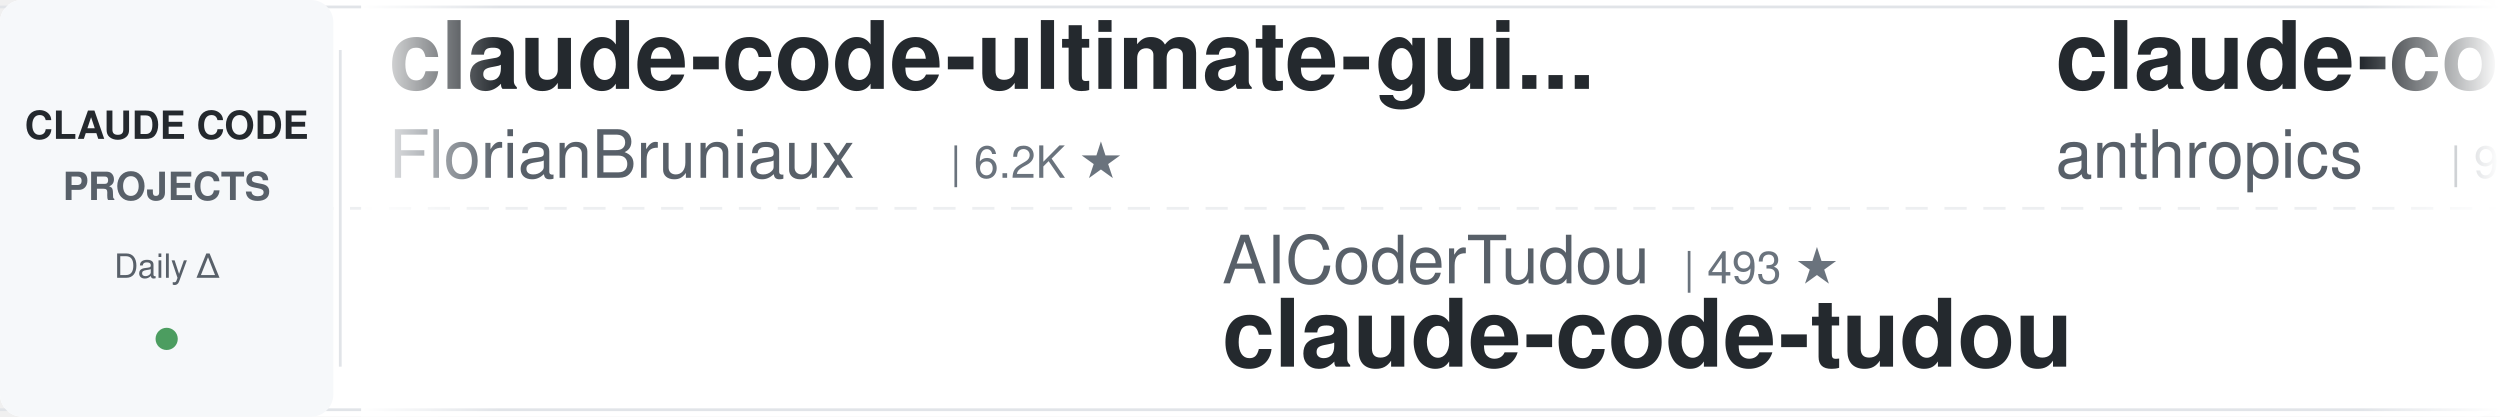
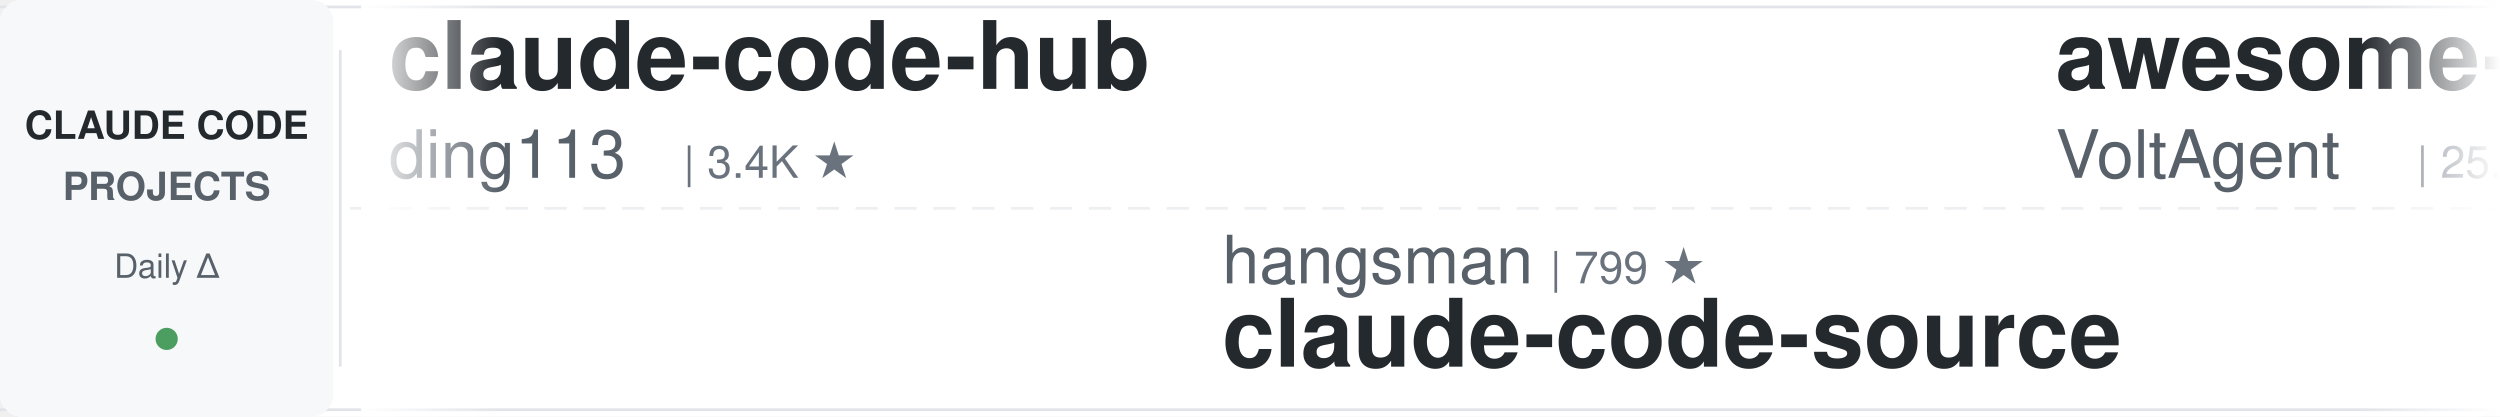
<svg xmlns="http://www.w3.org/2000/svg" width="900" height="150">
  <defs>
    <linearGradient id="leftFade" x1="0%" y1="0%" x2="100%" y2="0%">
      <stop offset="0%" style="stop-color:#ffffff;stop-opacity:1" />
      <stop offset="100%" style="stop-color:#ffffff;stop-opacity:0" />
    </linearGradient>
    <linearGradient id="rightFade" x1="0%" y1="0%" x2="100%" y2="0%">
      <stop offset="0%" style="stop-color:#ffffff;stop-opacity:0" />
      <stop offset="100%" style="stop-color:#ffffff;stop-opacity:1" />
    </linearGradient>
  </defs>
  <rect width="900" height="150" fill="#ffffff" rx="8" />
  <rect x="0" y="2" width="900" height="1" fill="#e1e4e8" />
  <rect x="0" y="147" width="900" height="1" fill="#e1e4e8" />
  <line x1="0" y1="75" x2="900" y2="75" stroke="#e1e4e8" stroke-width="1" stroke-dasharray="8 6" opacity="0.6" />
  <rect x="0" y="0" width="120" height="150" fill="#f6f8fa" rx="8" />
  <text x="60" y="50" font-family="-apple-system, BlinkMacSystemFont, 'Segoe UI', Helvetica, Arial, sans-serif" font-size="14" font-weight="600" fill="#24292e" text-anchor="middle">CLAUDE CODE</text>
  <text x="60" y="72" font-family="-apple-system, BlinkMacSystemFont, 'Segoe UI', Helvetica, Arial, sans-serif" font-size="14" font-weight="600" fill="#586069" text-anchor="middle">PROJECTS</text>
  <text x="60" y="100" font-family="-apple-system, BlinkMacSystemFont, 'Segoe UI', Helvetica, Arial, sans-serif" font-size="12" font-weight="500" fill="#586069" text-anchor="middle">Daily Δ</text>
  <circle cx="60" cy="122" r="4" fill="#22863a" opacity="0.8" />
  <rect x="122" y="18" width="1" height="114" fill="#e1e4e8" />
  <clipPath id="tickerClip">
    <rect x="130" y="0" width="770" height="150" />
  </clipPath>
  <g clip-path="url(#tickerClip)">
    <g id="tickerItems">
      <animateTransform attributeName="transform" attributeType="XML" type="translate" from="0 0" to="-3000 0" dur="54s" repeatCount="indefinite" />
      <g transform="translate(0, 0)">
-         <text x="140" y="32" font-family="-apple-system, BlinkMacSystemFont, 'Segoe UI', Helvetica, Arial, sans-serif" font-size="34" font-weight="600" fill="#24292e">claude-code-ultimate-gui...</text>
-         <text x="140" y="64" font-family="-apple-system, BlinkMacSystemFont, 'Segoe UI', Helvetica, Arial, sans-serif" font-size="24" font-weight="400" fill="#586069">FlorianBruniaux</text>
-         <text x="342" y="64" font-family="-apple-system, BlinkMacSystemFont, 'Segoe UI', Helvetica, Arial, sans-serif" font-size="16" font-weight="500" fill="#6a737d">| 6.2K ★</text>
+         <text x="140" y="32" font-family="-apple-system, BlinkMacSystemFont, 'Segoe UI', Helvetica, Arial, sans-serif" font-size="34" font-weight="600" fill="#24292e">claude-code-hub</text>
+         <text x="140" y="64" font-family="-apple-system, BlinkMacSystemFont, 'Segoe UI', Helvetica, Arial, sans-serif" font-size="24" font-weight="400" fill="#586069">ding113</text>
+         <text x="246" y="64" font-family="-apple-system, BlinkMacSystemFont, 'Segoe UI', Helvetica, Arial, sans-serif" font-size="16" font-weight="500" fill="#6a737d">| 3.4K ★</text>
      </g>
      <g transform="translate(300, 0)">
-         <text x="140" y="102" font-family="-apple-system, BlinkMacSystemFont, 'Segoe UI', Helvetica, Arial, sans-serif" font-size="24" font-weight="400" fill="#586069">AICoderTudou</text>
-         <text x="306" y="102" font-family="-apple-system, BlinkMacSystemFont, 'Segoe UI', Helvetica, Arial, sans-serif" font-size="16" font-weight="500" fill="#6a737d">| 493 ★</text>
-         <text x="140" y="132" font-family="-apple-system, BlinkMacSystemFont, 'Segoe UI', Helvetica, Arial, sans-serif" font-size="34" font-weight="600" fill="#24292e">claude-code-tudou</text>
+         <text x="140" y="102" font-family="-apple-system, BlinkMacSystemFont, 'Segoe UI', Helvetica, Arial, sans-serif" font-size="24" font-weight="400" fill="#586069">hangsman</text>
+         <text x="258" y="102" font-family="-apple-system, BlinkMacSystemFont, 'Segoe UI', Helvetica, Arial, sans-serif" font-size="16" font-weight="500" fill="#6a737d">| 799 ★</text>
+         <text x="140" y="132" font-family="-apple-system, BlinkMacSystemFont, 'Segoe UI', Helvetica, Arial, sans-serif" font-size="34" font-weight="600" fill="#24292e">claude-code-source</text>
      </g>
      <g transform="translate(600, 0)">
-         <text x="140" y="32" font-family="-apple-system, BlinkMacSystemFont, 'Segoe UI', Helvetica, Arial, sans-serif" font-size="34" font-weight="600" fill="#24292e">claude-code-action</text>
-         <text x="140" y="64" font-family="-apple-system, BlinkMacSystemFont, 'Segoe UI', Helvetica, Arial, sans-serif" font-size="24" font-weight="400" fill="#586069">anthropics</text>
-         <text x="282" y="64" font-family="-apple-system, BlinkMacSystemFont, 'Segoe UI', Helvetica, Arial, sans-serif" font-size="16" font-weight="500" fill="#6a737d">| 9.6K ★</text>
+         <text x="140" y="32" font-family="-apple-system, BlinkMacSystemFont, 'Segoe UI', Helvetica, Arial, sans-serif" font-size="34" font-weight="600" fill="#24292e">awesome-claude-code-suba...</text>
+         <text x="140" y="64" font-family="-apple-system, BlinkMacSystemFont, 'Segoe UI', Helvetica, Arial, sans-serif" font-size="24" font-weight="400" fill="#586069">VoltAgent</text>
+         <text x="270" y="64" font-family="-apple-system, BlinkMacSystemFont, 'Segoe UI', Helvetica, Arial, sans-serif" font-size="16" font-weight="500" fill="#6a737d">| 25.9K ★</text>
      </g>
      <g transform="translate(900, 0)">
-         <text x="140" y="102" font-family="-apple-system, BlinkMacSystemFont, 'Segoe UI', Helvetica, Arial, sans-serif" font-size="24" font-weight="400" fill="#586069">ykdojo</text>
-         <text x="234" y="102" font-family="-apple-system, BlinkMacSystemFont, 'Segoe UI', Helvetica, Arial, sans-serif" font-size="16" font-weight="500" fill="#6a737d">| 10.3K ★</text>
-         <text x="140" y="132" font-family="-apple-system, BlinkMacSystemFont, 'Segoe UI', Helvetica, Arial, sans-serif" font-size="34" font-weight="600" fill="#24292e">claude-code-tips</text>
+         <text x="140" y="102" font-family="-apple-system, BlinkMacSystemFont, 'Segoe UI', Helvetica, Arial, sans-serif" font-size="24" font-weight="400" fill="#586069">lintsinghua</text>
+         <text x="294" y="102" font-family="-apple-system, BlinkMacSystemFont, 'Segoe UI', Helvetica, Arial, sans-serif" font-size="16" font-weight="500" fill="#6a737d">| 4.3K ★</text>
+         <text x="140" y="132" font-family="-apple-system, BlinkMacSystemFont, 'Segoe UI', Helvetica, Arial, sans-serif" font-size="34" font-weight="600" fill="#24292e">claude-code-book</text>
      </g>
      <g transform="translate(1200, 0)">
-         <text x="140" y="32" font-family="-apple-system, BlinkMacSystemFont, 'Segoe UI', Helvetica, Arial, sans-serif" font-size="34" font-weight="600" fill="#24292e">sc-claude-code-files</text>
-         <text x="140" y="64" font-family="-apple-system, BlinkMacSystemFont, 'Segoe UI', Helvetica, Arial, sans-serif" font-size="24" font-weight="400" fill="#586069">https-deeplearning-ai</text>
-         <text x="414" y="64" font-family="-apple-system, BlinkMacSystemFont, 'Segoe UI', Helvetica, Arial, sans-serif" font-size="16" font-weight="500" fill="#6a737d">| 558 ★</text>
+         <text x="140" y="32" font-family="-apple-system, BlinkMacSystemFont, 'Segoe UI', Helvetica, Arial, sans-serif" font-size="34" font-weight="600" fill="#24292e">awesome-claude-code-plug...</text>
+         <text x="140" y="64" font-family="-apple-system, BlinkMacSystemFont, 'Segoe UI', Helvetica, Arial, sans-serif" font-size="24" font-weight="400" fill="#586069">ccplugins</text>
+         <text x="270" y="64" font-family="-apple-system, BlinkMacSystemFont, 'Segoe UI', Helvetica, Arial, sans-serif" font-size="16" font-weight="500" fill="#6a737d">| 984 ★</text>
      </g>
      <g transform="translate(1500, 0)">
+         <text x="140" y="102" font-family="-apple-system, BlinkMacSystemFont, 'Segoe UI', Helvetica, Arial, sans-serif" font-size="24" font-weight="400" fill="#586069">Njengah</text>
+         <text x="246" y="102" font-family="-apple-system, BlinkMacSystemFont, 'Segoe UI', Helvetica, Arial, sans-serif" font-size="16" font-weight="500" fill="#6a737d">| 1.9K ★</text>
+         <text x="140" y="132" font-family="-apple-system, BlinkMacSystemFont, 'Segoe UI', Helvetica, Arial, sans-serif" font-size="34" font-weight="600" fill="#24292e">claude-code-cheat-sheet</text>
+       </g>
+       <g transform="translate(1800, 0)">
+         <text x="140" y="32" font-family="-apple-system, BlinkMacSystemFont, 'Segoe UI', Helvetica, Arial, sans-serif" font-size="34" font-weight="600" fill="#24292e">claude-code-guide</text>
+         <text x="140" y="64" font-family="-apple-system, BlinkMacSystemFont, 'Segoe UI', Helvetica, Arial, sans-serif" font-size="24" font-weight="400" fill="#586069">zebbern</text>
+         <text x="246" y="64" font-family="-apple-system, BlinkMacSystemFont, 'Segoe UI', Helvetica, Arial, sans-serif" font-size="16" font-weight="500" fill="#6a737d">| 4.7K ★</text>
+       </g>
+       <g transform="translate(2100, 0)">
+         <text x="140" y="102" font-family="-apple-system, BlinkMacSystemFont, 'Segoe UI', Helvetica, Arial, sans-serif" font-size="24" font-weight="400" fill="#586069">Cranot</text>
+         <text x="234" y="102" font-family="-apple-system, BlinkMacSystemFont, 'Segoe UI', Helvetica, Arial, sans-serif" font-size="16" font-weight="500" fill="#6a737d">| 2.9K ★</text>
+         <text x="140" y="132" font-family="-apple-system, BlinkMacSystemFont, 'Segoe UI', Helvetica, Arial, sans-serif" font-size="34" font-weight="600" fill="#24292e">claude-code-guide</text>
+       </g>
+       <g transform="translate(2400, 0)">
+         <text x="140" y="32" font-family="-apple-system, BlinkMacSystemFont, 'Segoe UI', Helvetica, Arial, sans-serif" font-size="34" font-weight="600" fill="#24292e">claude-code-transcripts</text>
+         <text x="140" y="64" font-family="-apple-system, BlinkMacSystemFont, 'Segoe UI', Helvetica, Arial, sans-serif" font-size="24" font-weight="400" fill="#586069">simonw</text>
+         <text x="234" y="64" font-family="-apple-system, BlinkMacSystemFont, 'Segoe UI', Helvetica, Arial, sans-serif" font-size="16" font-weight="500" fill="#6a737d">| 1.7K ★</text>
+       </g>
+       <g transform="translate(2700, 0)">
        <text x="140" y="102" font-family="-apple-system, BlinkMacSystemFont, 'Segoe UI', Helvetica, Arial, sans-serif" font-size="24" font-weight="400" fill="#586069">wanshuiyin</text>
        <text x="282" y="102" font-family="-apple-system, BlinkMacSystemFont, 'Segoe UI', Helvetica, Arial, sans-serif" font-size="16" font-weight="500" fill="#6a737d">| 17.9K ★</text>
        <text x="140" y="132" font-family="-apple-system, BlinkMacSystemFont, 'Segoe UI', Helvetica, Arial, sans-serif" font-size="34" font-weight="600" fill="#24292e">Auto-claude-code-researc...</text>
      </g>
-       <g transform="translate(1800, 0)">
-         <text x="140" y="32" font-family="-apple-system, BlinkMacSystemFont, 'Segoe UI', Helvetica, Arial, sans-serif" font-size="34" font-weight="600" fill="#24292e">oh-my-claudecode</text>
-         <text x="140" y="64" font-family="-apple-system, BlinkMacSystemFont, 'Segoe UI', Helvetica, Arial, sans-serif" font-size="24" font-weight="400" fill="#586069">Yeachan-Heo</text>
-         <text x="294" y="64" font-family="-apple-system, BlinkMacSystemFont, 'Segoe UI', Helvetica, Arial, sans-serif" font-size="16" font-weight="500" fill="#6a737d">| 40.2K ★</text>
-       </g>
-       <g transform="translate(2100, 0)">
-         <text x="140" y="102" font-family="-apple-system, BlinkMacSystemFont, 'Segoe UI', Helvetica, Arial, sans-serif" font-size="24" font-weight="400" fill="#586069">davila7</text>
-         <text x="246" y="102" font-family="-apple-system, BlinkMacSystemFont, 'Segoe UI', Helvetica, Arial, sans-serif" font-size="16" font-weight="500" fill="#6a737d">| 32.8K ★</text>
-         <text x="140" y="132" font-family="-apple-system, BlinkMacSystemFont, 'Segoe UI', Helvetica, Arial, sans-serif" font-size="34" font-weight="600" fill="#24292e">claude-code-templates</text>
-       </g>
-       <g transform="translate(2400, 0)">
-         <text x="140" y="32" font-family="-apple-system, BlinkMacSystemFont, 'Segoe UI', Helvetica, Arial, sans-serif" font-size="34" font-weight="600" fill="#24292e">claude-code-cheat-sheet</text>
-         <text x="140" y="64" font-family="-apple-system, BlinkMacSystemFont, 'Segoe UI', Helvetica, Arial, sans-serif" font-size="24" font-weight="400" fill="#586069">Njengah</text>
-         <text x="246" y="64" font-family="-apple-system, BlinkMacSystemFont, 'Segoe UI', Helvetica, Arial, sans-serif" font-size="16" font-weight="500" fill="#6a737d">| 1.9K ★</text>
-       </g>
-       <g transform="translate(2700, 0)">
-         <text x="140" y="102" font-family="-apple-system, BlinkMacSystemFont, 'Segoe UI', Helvetica, Arial, sans-serif" font-size="24" font-weight="400" fill="#586069">fuergaosi233</text>
-         <text x="306" y="102" font-family="-apple-system, BlinkMacSystemFont, 'Segoe UI', Helvetica, Arial, sans-serif" font-size="16" font-weight="500" fill="#6a737d">| 2.8K ★</text>
-         <text x="140" y="132" font-family="-apple-system, BlinkMacSystemFont, 'Segoe UI', Helvetica, Arial, sans-serif" font-size="34" font-weight="600" fill="#24292e">claude-code-proxy</text>
-       </g>
      <g transform="translate(3000, 0)">
-         <text x="140" y="32" font-family="-apple-system, BlinkMacSystemFont, 'Segoe UI', Helvetica, Arial, sans-serif" font-size="34" font-weight="600" fill="#24292e">claude-code-ultimate-gui...</text>
-         <text x="140" y="64" font-family="-apple-system, BlinkMacSystemFont, 'Segoe UI', Helvetica, Arial, sans-serif" font-size="24" font-weight="400" fill="#586069">FlorianBruniaux</text>
-         <text x="342" y="64" font-family="-apple-system, BlinkMacSystemFont, 'Segoe UI', Helvetica, Arial, sans-serif" font-size="16" font-weight="500" fill="#6a737d">| 6.2K ★</text>
+         <text x="140" y="32" font-family="-apple-system, BlinkMacSystemFont, 'Segoe UI', Helvetica, Arial, sans-serif" font-size="34" font-weight="600" fill="#24292e">claude-code-hub</text>
+         <text x="140" y="64" font-family="-apple-system, BlinkMacSystemFont, 'Segoe UI', Helvetica, Arial, sans-serif" font-size="24" font-weight="400" fill="#586069">ding113</text>
+         <text x="246" y="64" font-family="-apple-system, BlinkMacSystemFont, 'Segoe UI', Helvetica, Arial, sans-serif" font-size="16" font-weight="500" fill="#6a737d">| 3.4K ★</text>
      </g>
      <g transform="translate(3300, 0)">
-         <text x="140" y="102" font-family="-apple-system, BlinkMacSystemFont, 'Segoe UI', Helvetica, Arial, sans-serif" font-size="24" font-weight="400" fill="#586069">AICoderTudou</text>
-         <text x="306" y="102" font-family="-apple-system, BlinkMacSystemFont, 'Segoe UI', Helvetica, Arial, sans-serif" font-size="16" font-weight="500" fill="#6a737d">| 493 ★</text>
-         <text x="140" y="132" font-family="-apple-system, BlinkMacSystemFont, 'Segoe UI', Helvetica, Arial, sans-serif" font-size="34" font-weight="600" fill="#24292e">claude-code-tudou</text>
+         <text x="140" y="102" font-family="-apple-system, BlinkMacSystemFont, 'Segoe UI', Helvetica, Arial, sans-serif" font-size="24" font-weight="400" fill="#586069">hangsman</text>
+         <text x="258" y="102" font-family="-apple-system, BlinkMacSystemFont, 'Segoe UI', Helvetica, Arial, sans-serif" font-size="16" font-weight="500" fill="#6a737d">| 799 ★</text>
+         <text x="140" y="132" font-family="-apple-system, BlinkMacSystemFont, 'Segoe UI', Helvetica, Arial, sans-serif" font-size="34" font-weight="600" fill="#24292e">claude-code-source</text>
      </g>
      <g transform="translate(3600, 0)">
-         <text x="140" y="32" font-family="-apple-system, BlinkMacSystemFont, 'Segoe UI', Helvetica, Arial, sans-serif" font-size="34" font-weight="600" fill="#24292e">claude-code-action</text>
-         <text x="140" y="64" font-family="-apple-system, BlinkMacSystemFont, 'Segoe UI', Helvetica, Arial, sans-serif" font-size="24" font-weight="400" fill="#586069">anthropics</text>
-         <text x="282" y="64" font-family="-apple-system, BlinkMacSystemFont, 'Segoe UI', Helvetica, Arial, sans-serif" font-size="16" font-weight="500" fill="#6a737d">| 9.6K ★</text>
+         <text x="140" y="32" font-family="-apple-system, BlinkMacSystemFont, 'Segoe UI', Helvetica, Arial, sans-serif" font-size="34" font-weight="600" fill="#24292e">awesome-claude-code-suba...</text>
+         <text x="140" y="64" font-family="-apple-system, BlinkMacSystemFont, 'Segoe UI', Helvetica, Arial, sans-serif" font-size="24" font-weight="400" fill="#586069">VoltAgent</text>
+         <text x="270" y="64" font-family="-apple-system, BlinkMacSystemFont, 'Segoe UI', Helvetica, Arial, sans-serif" font-size="16" font-weight="500" fill="#6a737d">| 25.9K ★</text>
      </g>
      <g transform="translate(3900, 0)">
-         <text x="140" y="102" font-family="-apple-system, BlinkMacSystemFont, 'Segoe UI', Helvetica, Arial, sans-serif" font-size="24" font-weight="400" fill="#586069">ykdojo</text>
-         <text x="234" y="102" font-family="-apple-system, BlinkMacSystemFont, 'Segoe UI', Helvetica, Arial, sans-serif" font-size="16" font-weight="500" fill="#6a737d">| 10.3K ★</text>
-         <text x="140" y="132" font-family="-apple-system, BlinkMacSystemFont, 'Segoe UI', Helvetica, Arial, sans-serif" font-size="34" font-weight="600" fill="#24292e">claude-code-tips</text>
+         <text x="140" y="102" font-family="-apple-system, BlinkMacSystemFont, 'Segoe UI', Helvetica, Arial, sans-serif" font-size="24" font-weight="400" fill="#586069">lintsinghua</text>
+         <text x="294" y="102" font-family="-apple-system, BlinkMacSystemFont, 'Segoe UI', Helvetica, Arial, sans-serif" font-size="16" font-weight="500" fill="#6a737d">| 4.3K ★</text>
+         <text x="140" y="132" font-family="-apple-system, BlinkMacSystemFont, 'Segoe UI', Helvetica, Arial, sans-serif" font-size="34" font-weight="600" fill="#24292e">claude-code-book</text>
      </g>
    </g>
  </g>
  <rect x="130" y="0" width="50" height="150" fill="url(#leftFade)" />
  <rect x="850" y="0" width="50" height="150" fill="url(#rightFade)" />
</svg>
